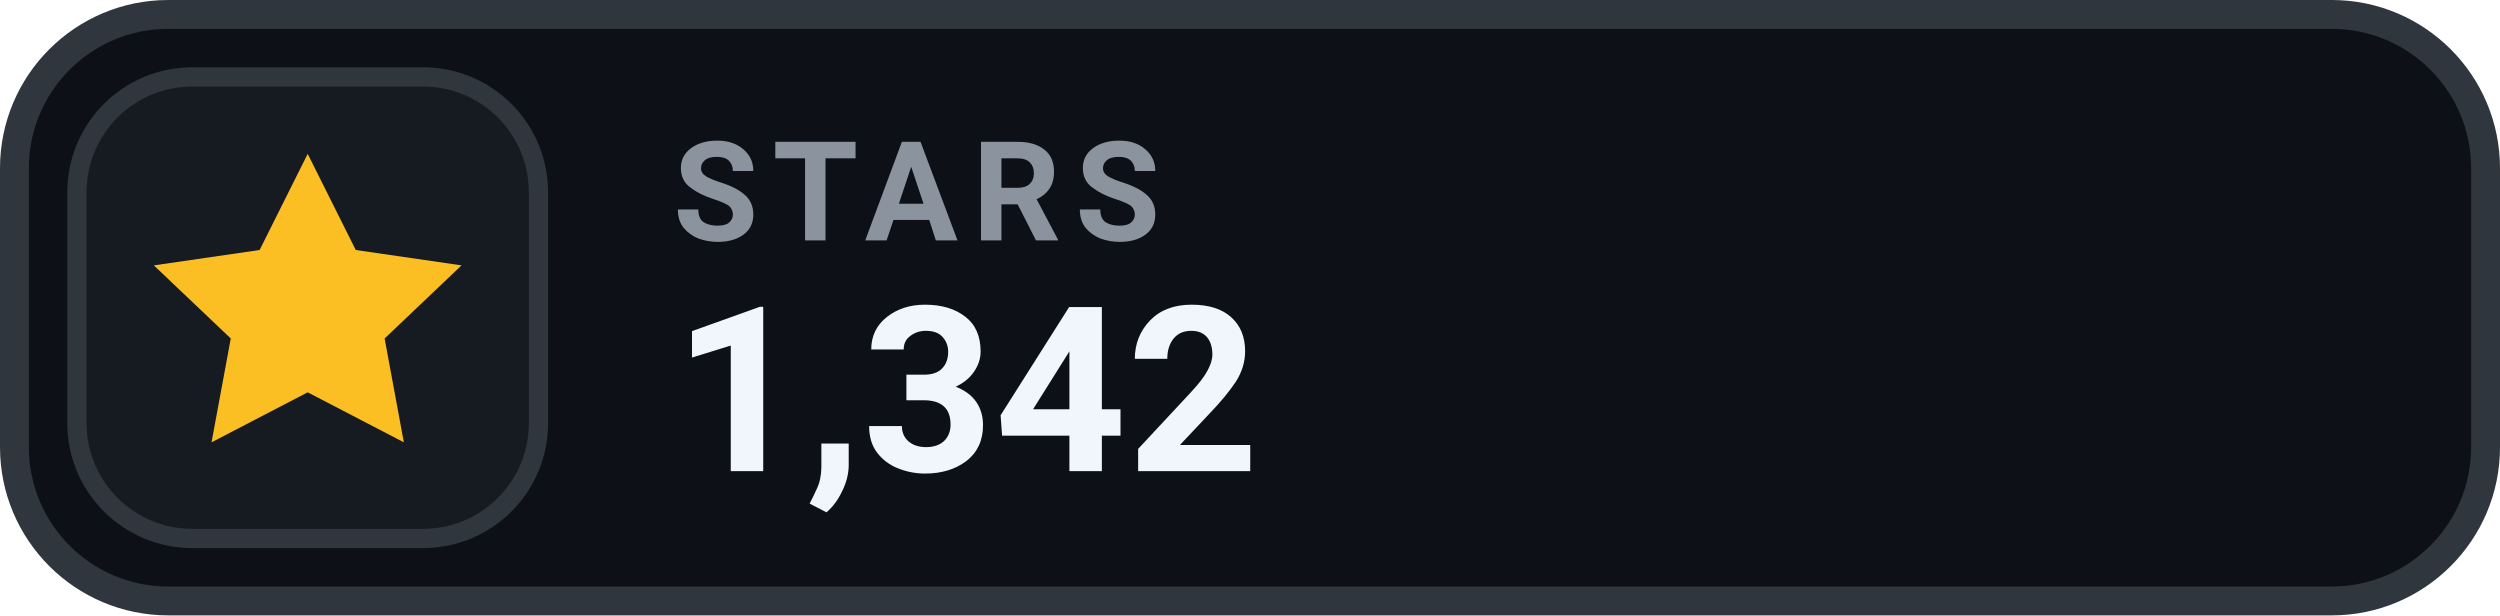
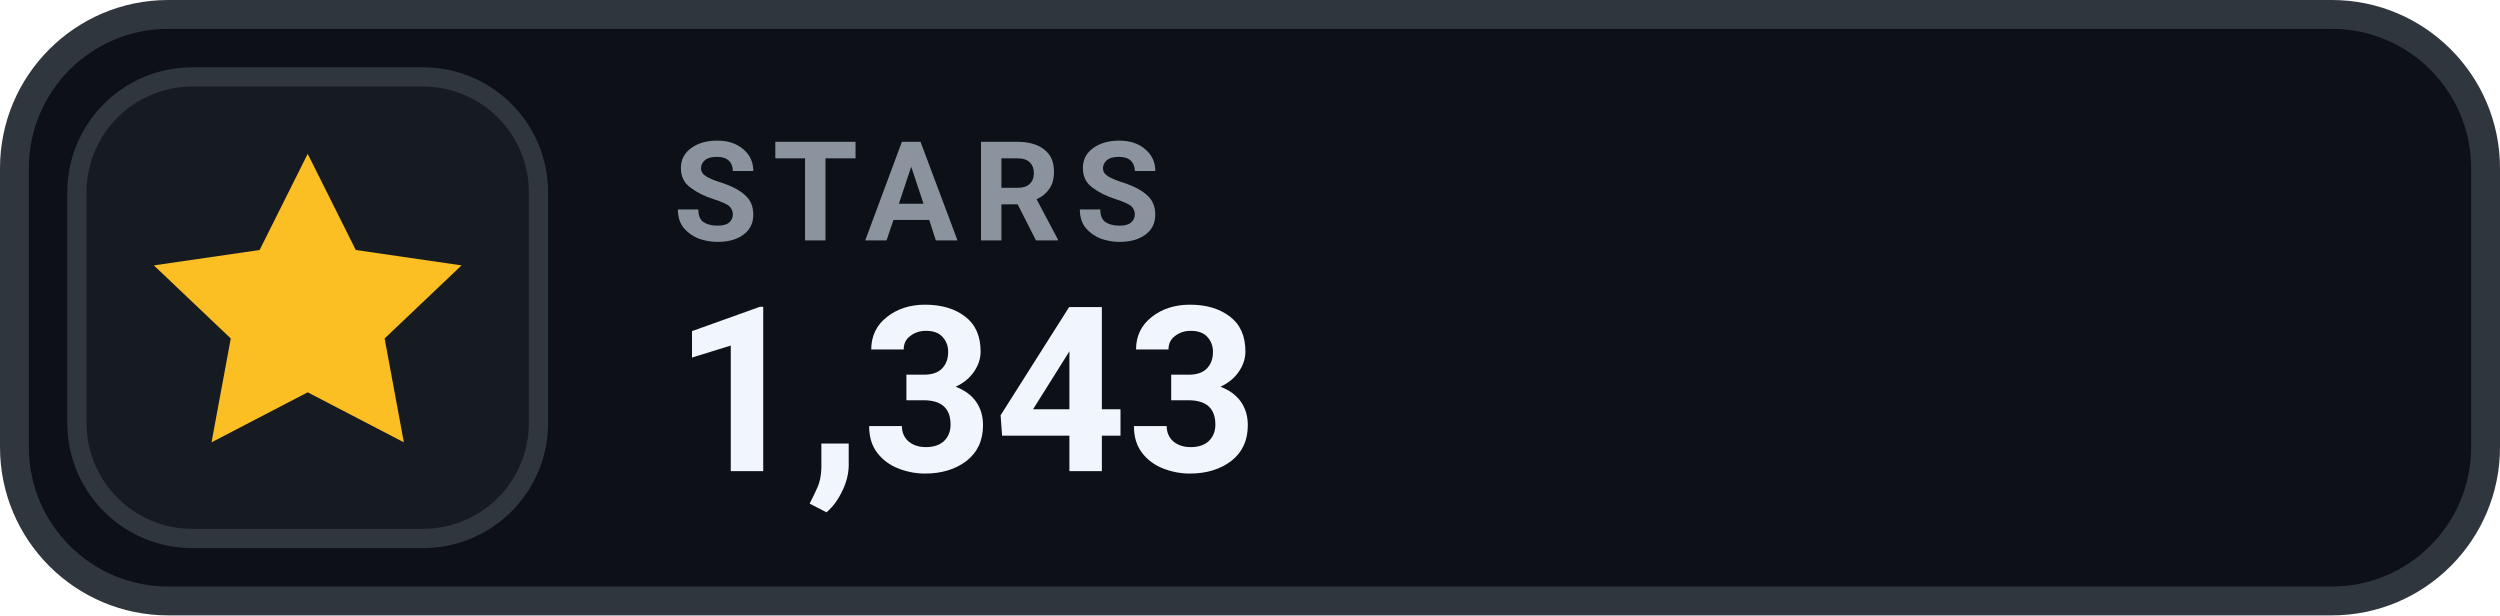
- <svg xmlns="http://www.w3.org/2000/svg" width="130" height="32" viewBox="0 0 130 32" role="img" aria-label="STARS 1,342">
+ <svg xmlns="http://www.w3.org/2000/svg" width="130" height="32" viewBox="0 0 130 32" role="img" aria-label="STARS 1,343">
  <rect x=".75" y=".75" width="128.5" height="30.5" rx="8" fill="#0D1117" stroke="#30363D" stroke-width="1.5" />
  <rect x="4" y="4" width="24" height="24" rx="6" fill="#161B22" stroke="#30363D" stroke-width="1" />
  <g transform="translate(16 16)" style="color:#FBBF24;">
    <path d="M0 -8 l2.5 5 5.5 .8 -4 3.8 1 5.4 -5 -2.6 -5 2.6 1 -5.4 -4 -3.8 5.5 -.8 Z" fill="currentColor" />
  </g>
  <text x="35" y="12.5" fill="#8B949E" font-family="-apple-system,BlinkMacSystemFont,'Segoe UI',Roboto,Helvetica,Arial,sans-serif" font-size="7.2" font-weight="700" letter-spacing=".75">STARS</text>
-   <text x="35" y="24.5" fill="#F0F6FC" font-family="-apple-system,BlinkMacSystemFont,'Segoe UI',Roboto,Helvetica,Arial,sans-serif" font-size="12" font-weight="700">1,342</text>
+   <text x="35" y="24.5" fill="#F0F6FC" font-family="-apple-system,BlinkMacSystemFont,'Segoe UI',Roboto,Helvetica,Arial,sans-serif" font-size="12" font-weight="700">1,343</text>
</svg>
